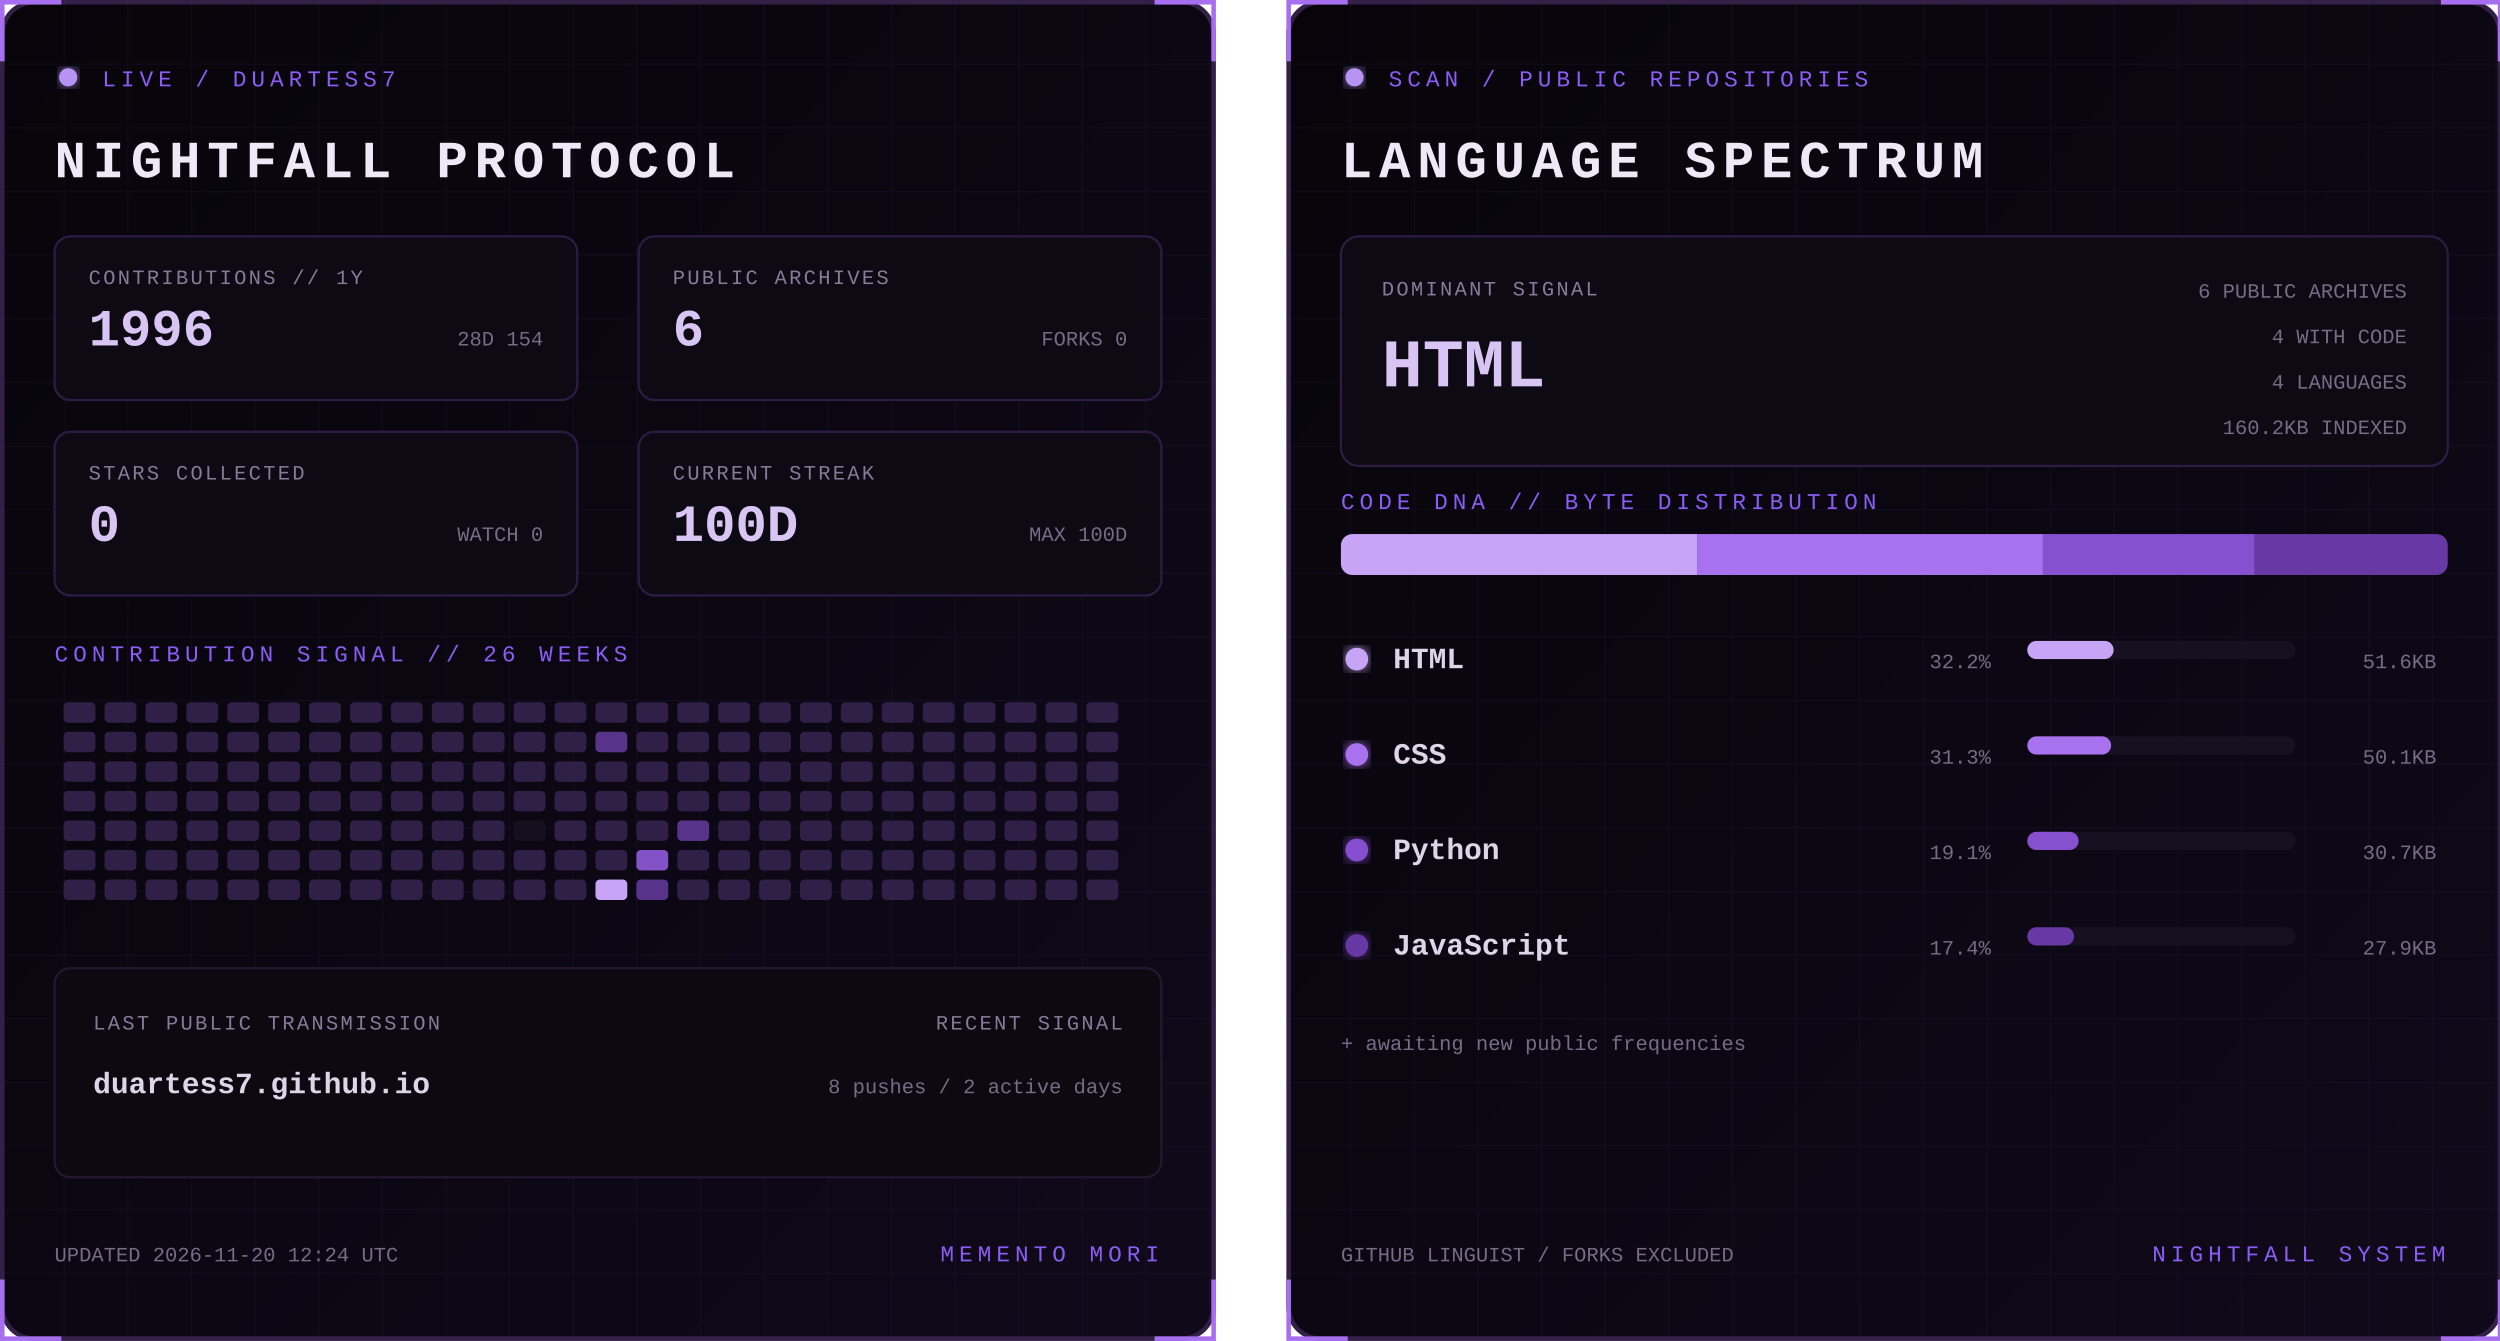
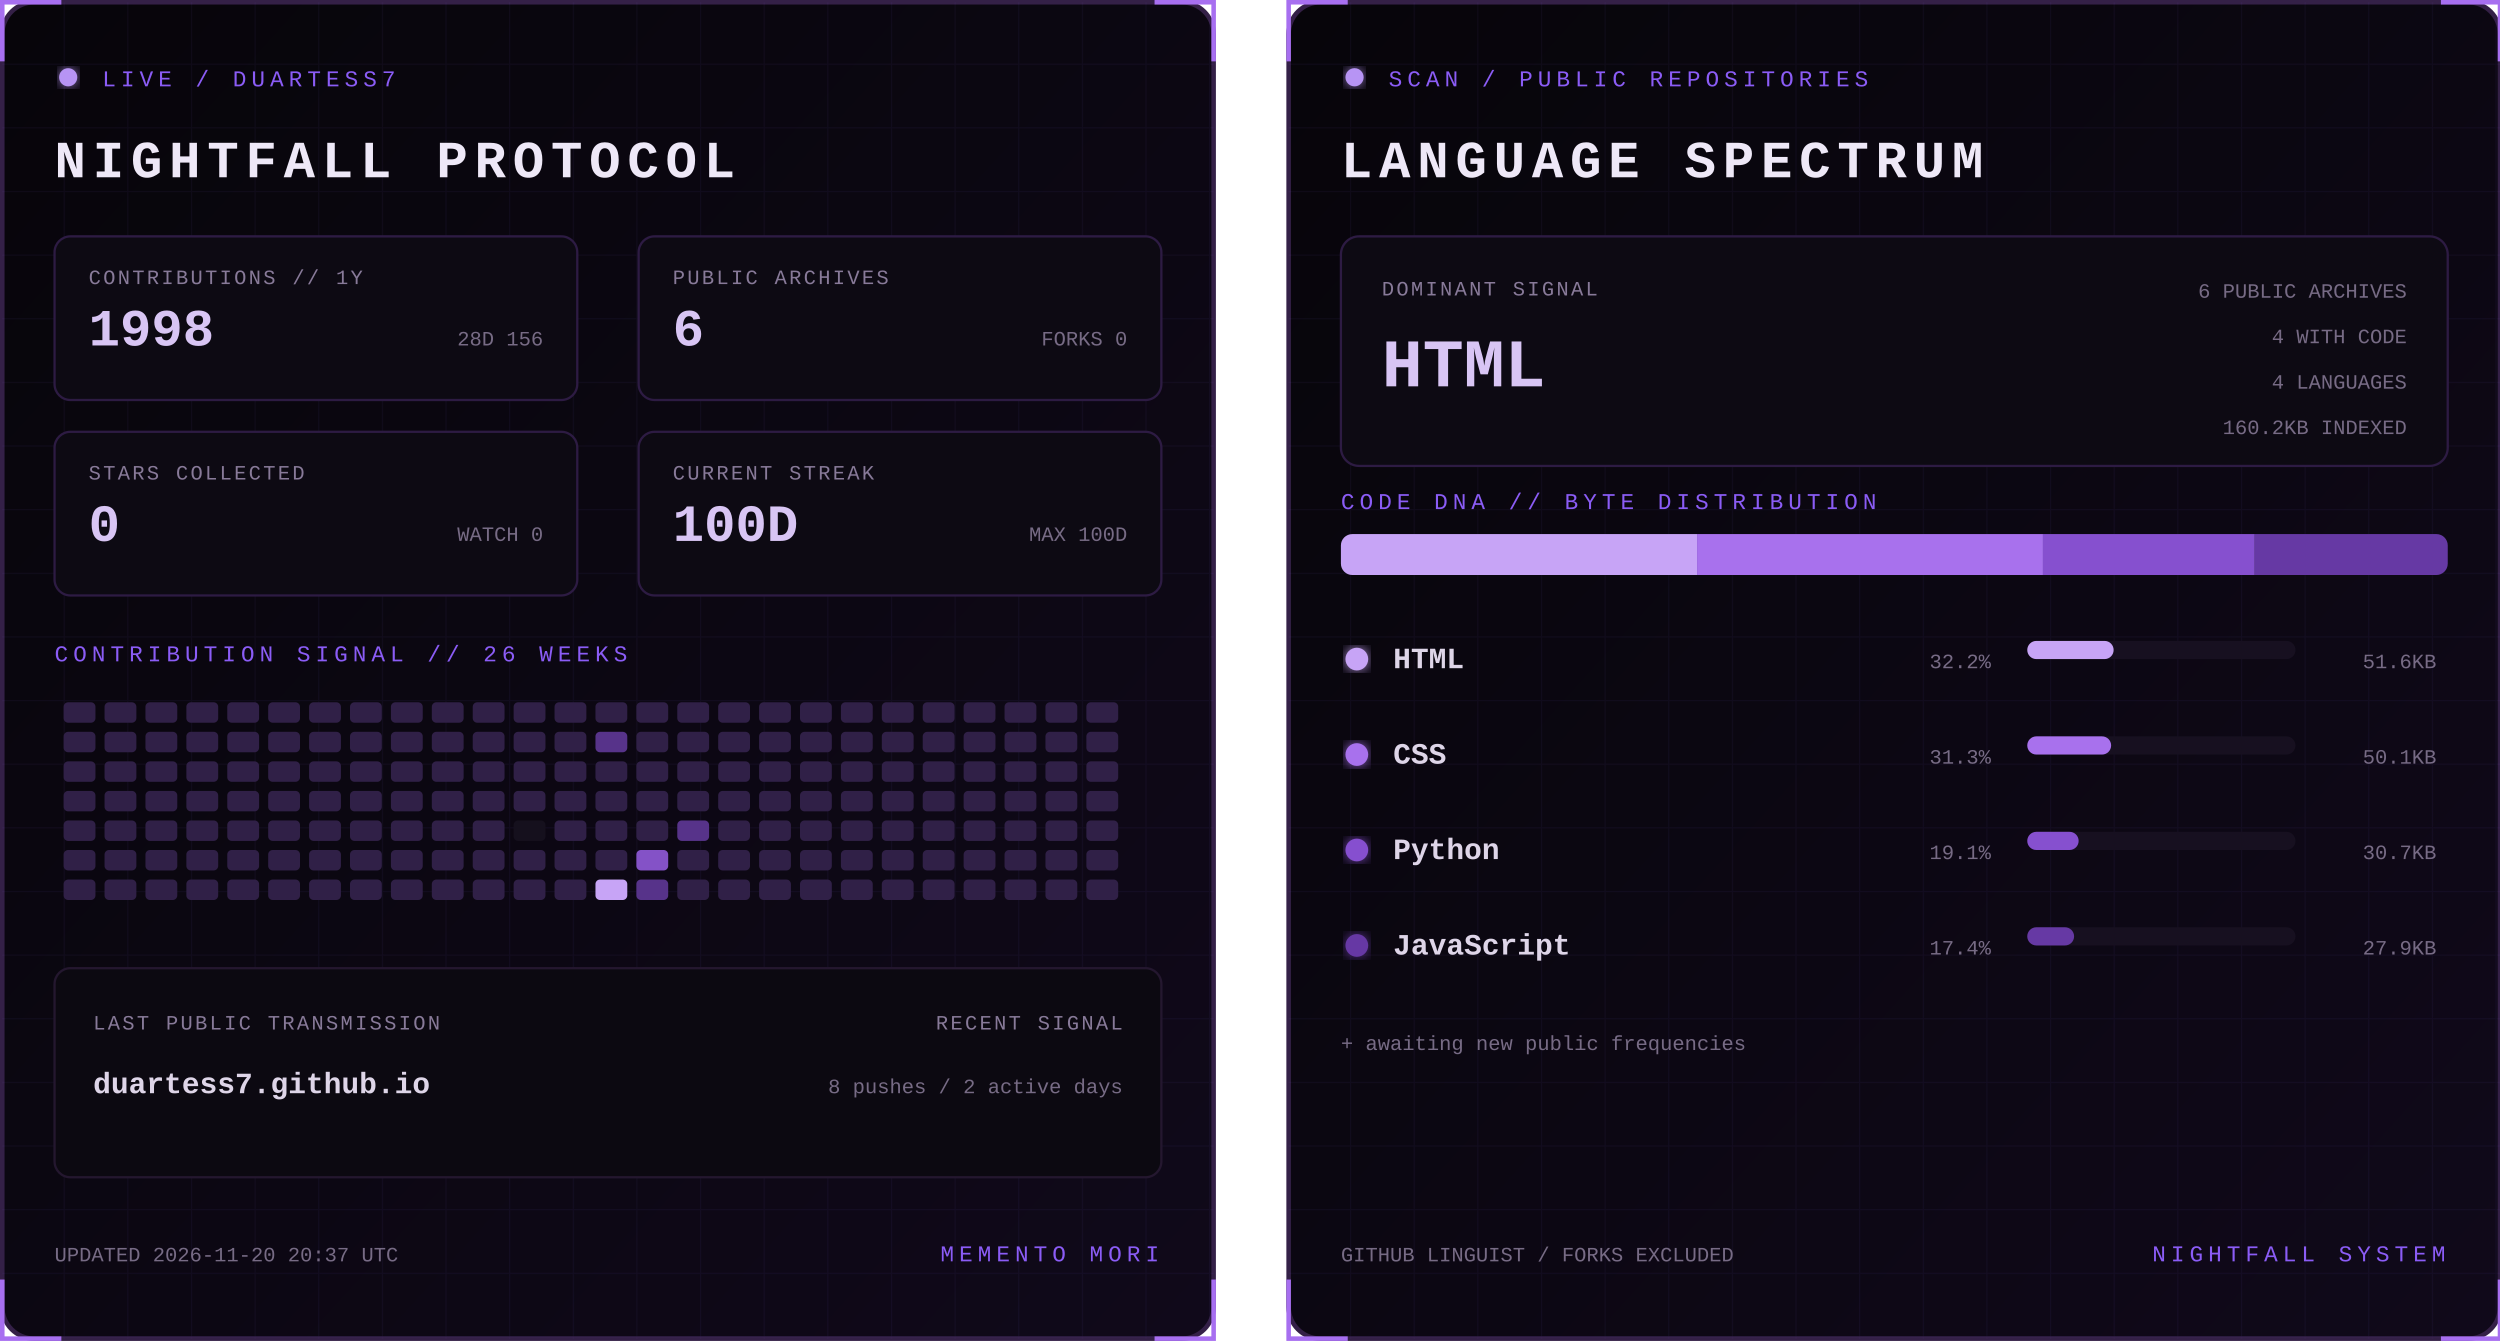
<svg xmlns="http://www.w3.org/2000/svg" width="1100" height="590" viewBox="0 0 1100 590" role="img" aria-labelledby="title desc">
  <defs>
    <linearGradient id="bg" x1="0" y1="0" x2="1" y2="1">
      <stop stop-color="#07050a" />
      <stop offset="1" stop-color="#10091a" />
    </linearGradient>
    <filter id="glow">
      <feGaussianBlur stdDeviation="3" result="b" />
      <feMerge>
        <feMergeNode in="b" />
        <feMergeNode in="SourceGraphic" />
      </feMerge>
    </filter>
    <pattern id="grid" width="28" height="28" patternUnits="userSpaceOnUse">
      <path d="M28 0H0V28" fill="none" stroke="#8b5cf6" stroke-opacity=".055" />
    </pattern>
    <clipPath id="dna">
      <rect x="24" y="235" width="487" height="18" rx="5" />
    </clipPath>
    <style>
      text { font-family: Consolas, 'Courier New', monospace; }
      .kicker { fill:#8b5cf6; font-size:10px; letter-spacing:2.2px; }
      .title { fill:#eee8f7; font-size:23px; font-weight:700; letter-spacing:3px; }
      .label { fill:#887a99; font-size:9px; letter-spacing:1px; }
      .stat { fill:#d8c5f4; font-size:23px; font-weight:700; }
      .detail,.pct { fill:#776b85; font-size:9px; }
      .lang { fill:#ded5e8; font-size:13px; font-weight:700; }
      .hero { fill:#d8c5f4; font-size:30px; font-weight:700; }
      .blink { animation:blink 1.6s step-end infinite; }
      @keyframes blink { 50% { opacity:.25 } }
    </style>
  </defs>
  <g>
    <rect x="1" y="1" width="533" height="588" rx="14" fill="url(#bg)" stroke="#342047" stroke-width="2" />
    <rect x="1" y="1" width="533" height="588" rx="14" fill="url(#grid)" />
    <path d="M27 1H1v26 M508 1h26v26 M534 563v26h-26 M27 589H1v-26" stroke="#a76ff0" stroke-width="2" fill="none" />
    <circle cx="30" cy="34" r="4" fill="#b794f4" filter="url(#glow)" class="blink" />
    <text x="45" y="38" class="kicker">LIVE / DUARTESS7</text>
    <text x="24" y="78" class="title">NIGHTFALL PROTOCOL</text>
    <g transform="translate(24 104)">
      <rect width="230" height="72" rx="7" fill="#0d0a13" stroke="#2d1b43" />
      <text x="15" y="21" class="label">CONTRIBUTIONS // 1Y</text>
-       <text x="15" y="48" class="stat">1996</text>
-       <text x="215" y="48" text-anchor="end" class="detail">28D 154</text>
+       <text x="15" y="48" class="stat">1998</text>
+       <text x="215" y="48" text-anchor="end" class="detail">28D 156</text>
    </g>
    <g transform="translate(281 104)">
      <rect width="230" height="72" rx="7" fill="#0d0a13" stroke="#2d1b43" />
      <text x="15" y="21" class="label">PUBLIC ARCHIVES</text>
      <text x="15" y="48" class="stat">6</text>
      <text x="215" y="48" text-anchor="end" class="detail">FORKS 0</text>
    </g>
    <g transform="translate(24 190)">
      <rect width="230" height="72" rx="7" fill="#0d0a13" stroke="#2d1b43" />
      <text x="15" y="21" class="label">STARS COLLECTED</text>
      <text x="15" y="48" class="stat">0</text>
      <text x="215" y="48" text-anchor="end" class="detail">WATCH 0</text>
    </g>
    <g transform="translate(281 190)">
      <rect width="230" height="72" rx="7" fill="#0d0a13" stroke="#2d1b43" />
      <text x="15" y="21" class="label">CURRENT STREAK</text>
      <text x="15" y="48" class="stat">100D</text>
      <text x="215" y="48" text-anchor="end" class="detail">MAX 100D</text>
    </g>
    <text x="24" y="291" class="kicker">CONTRIBUTION SIGNAL // 26 WEEKS</text>
    <g>
      <rect x="28" y="309" width="14" height="9" rx="2" fill="#302047" />
      <rect x="28" y="322" width="14" height="9" rx="2" fill="#302047" />
      <rect x="28" y="335" width="14" height="9" rx="2" fill="#302047" />
      <rect x="28" y="348" width="14" height="9" rx="2" fill="#302047" />
      <rect x="28" y="361" width="14" height="9" rx="2" fill="#302047" />
      <rect x="28" y="374" width="14" height="9" rx="2" fill="#302047" />
      <rect x="28" y="387" width="14" height="9" rx="2" fill="#302047" />
      <rect x="46" y="309" width="14" height="9" rx="2" fill="#302047" />
      <rect x="46" y="322" width="14" height="9" rx="2" fill="#302047" />
      <rect x="46" y="335" width="14" height="9" rx="2" fill="#302047" />
      <rect x="46" y="348" width="14" height="9" rx="2" fill="#302047" />
      <rect x="46" y="361" width="14" height="9" rx="2" fill="#302047" />
      <rect x="46" y="374" width="14" height="9" rx="2" fill="#302047" />
      <rect x="46" y="387" width="14" height="9" rx="2" fill="#302047" />
      <rect x="64" y="309" width="14" height="9" rx="2" fill="#302047" />
      <rect x="64" y="322" width="14" height="9" rx="2" fill="#302047" />
      <rect x="64" y="335" width="14" height="9" rx="2" fill="#302047" />
      <rect x="64" y="348" width="14" height="9" rx="2" fill="#302047" />
      <rect x="64" y="361" width="14" height="9" rx="2" fill="#302047" />
      <rect x="64" y="374" width="14" height="9" rx="2" fill="#302047" />
      <rect x="64" y="387" width="14" height="9" rx="2" fill="#302047" />
      <rect x="82" y="309" width="14" height="9" rx="2" fill="#302047" />
      <rect x="82" y="322" width="14" height="9" rx="2" fill="#302047" />
      <rect x="82" y="335" width="14" height="9" rx="2" fill="#302047" />
      <rect x="82" y="348" width="14" height="9" rx="2" fill="#302047" />
      <rect x="82" y="361" width="14" height="9" rx="2" fill="#302047" />
      <rect x="82" y="374" width="14" height="9" rx="2" fill="#302047" />
      <rect x="82" y="387" width="14" height="9" rx="2" fill="#302047" />
      <rect x="100" y="309" width="14" height="9" rx="2" fill="#302047" />
      <rect x="100" y="322" width="14" height="9" rx="2" fill="#302047" />
      <rect x="100" y="335" width="14" height="9" rx="2" fill="#302047" />
      <rect x="100" y="348" width="14" height="9" rx="2" fill="#302047" />
      <rect x="100" y="361" width="14" height="9" rx="2" fill="#302047" />
      <rect x="100" y="374" width="14" height="9" rx="2" fill="#302047" />
      <rect x="100" y="387" width="14" height="9" rx="2" fill="#302047" />
      <rect x="118" y="309" width="14" height="9" rx="2" fill="#302047" />
      <rect x="118" y="322" width="14" height="9" rx="2" fill="#302047" />
      <rect x="118" y="335" width="14" height="9" rx="2" fill="#302047" />
      <rect x="118" y="348" width="14" height="9" rx="2" fill="#302047" />
      <rect x="118" y="361" width="14" height="9" rx="2" fill="#302047" />
      <rect x="118" y="374" width="14" height="9" rx="2" fill="#302047" />
      <rect x="118" y="387" width="14" height="9" rx="2" fill="#302047" />
      <rect x="136" y="309" width="14" height="9" rx="2" fill="#302047" />
      <rect x="136" y="322" width="14" height="9" rx="2" fill="#302047" />
      <rect x="136" y="335" width="14" height="9" rx="2" fill="#302047" />
      <rect x="136" y="348" width="14" height="9" rx="2" fill="#302047" />
      <rect x="136" y="361" width="14" height="9" rx="2" fill="#302047" />
      <rect x="136" y="374" width="14" height="9" rx="2" fill="#302047" />
      <rect x="136" y="387" width="14" height="9" rx="2" fill="#302047" />
      <rect x="154" y="309" width="14" height="9" rx="2" fill="#302047" />
      <rect x="154" y="322" width="14" height="9" rx="2" fill="#302047" />
      <rect x="154" y="335" width="14" height="9" rx="2" fill="#302047" />
      <rect x="154" y="348" width="14" height="9" rx="2" fill="#302047" />
      <rect x="154" y="361" width="14" height="9" rx="2" fill="#302047" />
      <rect x="154" y="374" width="14" height="9" rx="2" fill="#302047" />
      <rect x="154" y="387" width="14" height="9" rx="2" fill="#302047" />
      <rect x="172" y="309" width="14" height="9" rx="2" fill="#302047" />
      <rect x="172" y="322" width="14" height="9" rx="2" fill="#302047" />
      <rect x="172" y="335" width="14" height="9" rx="2" fill="#302047" />
      <rect x="172" y="348" width="14" height="9" rx="2" fill="#302047" />
      <rect x="172" y="361" width="14" height="9" rx="2" fill="#302047" />
      <rect x="172" y="374" width="14" height="9" rx="2" fill="#302047" />
      <rect x="172" y="387" width="14" height="9" rx="2" fill="#302047" />
      <rect x="190" y="309" width="14" height="9" rx="2" fill="#302047" />
      <rect x="190" y="322" width="14" height="9" rx="2" fill="#302047" />
      <rect x="190" y="335" width="14" height="9" rx="2" fill="#302047" />
      <rect x="190" y="348" width="14" height="9" rx="2" fill="#302047" />
      <rect x="190" y="361" width="14" height="9" rx="2" fill="#302047" />
      <rect x="190" y="374" width="14" height="9" rx="2" fill="#302047" />
      <rect x="190" y="387" width="14" height="9" rx="2" fill="#302047" />
      <rect x="208" y="309" width="14" height="9" rx="2" fill="#302047" />
      <rect x="208" y="322" width="14" height="9" rx="2" fill="#302047" />
      <rect x="208" y="335" width="14" height="9" rx="2" fill="#302047" />
      <rect x="208" y="348" width="14" height="9" rx="2" fill="#302047" />
      <rect x="208" y="361" width="14" height="9" rx="2" fill="#302047" />
      <rect x="208" y="374" width="14" height="9" rx="2" fill="#302047" />
      <rect x="208" y="387" width="14" height="9" rx="2" fill="#302047" />
      <rect x="226" y="309" width="14" height="9" rx="2" fill="#302047" />
      <rect x="226" y="322" width="14" height="9" rx="2" fill="#302047" />
      <rect x="226" y="335" width="14" height="9" rx="2" fill="#302047" />
      <rect x="226" y="348" width="14" height="9" rx="2" fill="#302047" />
      <rect x="226" y="361" width="14" height="9" rx="2" fill="#15101d" />
      <rect x="226" y="374" width="14" height="9" rx="2" fill="#302047" />
      <rect x="226" y="387" width="14" height="9" rx="2" fill="#302047" />
      <rect x="244" y="309" width="14" height="9" rx="2" fill="#302047" />
      <rect x="244" y="322" width="14" height="9" rx="2" fill="#302047" />
      <rect x="244" y="335" width="14" height="9" rx="2" fill="#302047" />
      <rect x="244" y="348" width="14" height="9" rx="2" fill="#302047" />
      <rect x="244" y="361" width="14" height="9" rx="2" fill="#302047" />
      <rect x="244" y="374" width="14" height="9" rx="2" fill="#302047" />
      <rect x="244" y="387" width="14" height="9" rx="2" fill="#302047" />
      <rect x="262" y="309" width="14" height="9" rx="2" fill="#302047" />
      <rect x="262" y="322" width="14" height="9" rx="2" fill="#57338a" />
      <rect x="262" y="335" width="14" height="9" rx="2" fill="#302047" />
      <rect x="262" y="348" width="14" height="9" rx="2" fill="#302047" />
      <rect x="262" y="361" width="14" height="9" rx="2" fill="#302047" />
      <rect x="262" y="374" width="14" height="9" rx="2" fill="#302047" />
      <rect x="262" y="387" width="14" height="9" rx="2" fill="#c7a4f6" />
      <rect x="280" y="309" width="14" height="9" rx="2" fill="#302047" />
      <rect x="280" y="322" width="14" height="9" rx="2" fill="#302047" />
      <rect x="280" y="335" width="14" height="9" rx="2" fill="#302047" />
      <rect x="280" y="348" width="14" height="9" rx="2" fill="#302047" />
      <rect x="280" y="361" width="14" height="9" rx="2" fill="#302047" />
      <rect x="280" y="374" width="14" height="9" rx="2" fill="#8452c7" />
      <rect x="280" y="387" width="14" height="9" rx="2" fill="#57338a" />
      <rect x="298" y="309" width="14" height="9" rx="2" fill="#302047" />
      <rect x="298" y="322" width="14" height="9" rx="2" fill="#302047" />
      <rect x="298" y="335" width="14" height="9" rx="2" fill="#302047" />
      <rect x="298" y="348" width="14" height="9" rx="2" fill="#302047" />
      <rect x="298" y="361" width="14" height="9" rx="2" fill="#57338a" />
      <rect x="298" y="374" width="14" height="9" rx="2" fill="#302047" />
      <rect x="298" y="387" width="14" height="9" rx="2" fill="#302047" />
      <rect x="316" y="309" width="14" height="9" rx="2" fill="#302047" />
      <rect x="316" y="322" width="14" height="9" rx="2" fill="#302047" />
      <rect x="316" y="335" width="14" height="9" rx="2" fill="#302047" />
      <rect x="316" y="348" width="14" height="9" rx="2" fill="#302047" />
      <rect x="316" y="361" width="14" height="9" rx="2" fill="#302047" />
      <rect x="316" y="374" width="14" height="9" rx="2" fill="#302047" />
      <rect x="316" y="387" width="14" height="9" rx="2" fill="#302047" />
      <rect x="334" y="309" width="14" height="9" rx="2" fill="#302047" />
      <rect x="334" y="322" width="14" height="9" rx="2" fill="#302047" />
      <rect x="334" y="335" width="14" height="9" rx="2" fill="#302047" />
      <rect x="334" y="348" width="14" height="9" rx="2" fill="#302047" />
      <rect x="334" y="361" width="14" height="9" rx="2" fill="#302047" />
      <rect x="334" y="374" width="14" height="9" rx="2" fill="#302047" />
      <rect x="334" y="387" width="14" height="9" rx="2" fill="#302047" />
      <rect x="352" y="309" width="14" height="9" rx="2" fill="#302047" />
      <rect x="352" y="322" width="14" height="9" rx="2" fill="#302047" />
      <rect x="352" y="335" width="14" height="9" rx="2" fill="#302047" />
      <rect x="352" y="348" width="14" height="9" rx="2" fill="#302047" />
      <rect x="352" y="361" width="14" height="9" rx="2" fill="#302047" />
      <rect x="352" y="374" width="14" height="9" rx="2" fill="#302047" />
      <rect x="352" y="387" width="14" height="9" rx="2" fill="#302047" />
      <rect x="370" y="309" width="14" height="9" rx="2" fill="#302047" />
      <rect x="370" y="322" width="14" height="9" rx="2" fill="#302047" />
      <rect x="370" y="335" width="14" height="9" rx="2" fill="#302047" />
      <rect x="370" y="348" width="14" height="9" rx="2" fill="#302047" />
      <rect x="370" y="361" width="14" height="9" rx="2" fill="#302047" />
      <rect x="370" y="374" width="14" height="9" rx="2" fill="#302047" />
      <rect x="370" y="387" width="14" height="9" rx="2" fill="#302047" />
      <rect x="388" y="309" width="14" height="9" rx="2" fill="#302047" />
      <rect x="388" y="322" width="14" height="9" rx="2" fill="#302047" />
      <rect x="388" y="335" width="14" height="9" rx="2" fill="#302047" />
      <rect x="388" y="348" width="14" height="9" rx="2" fill="#302047" />
      <rect x="388" y="361" width="14" height="9" rx="2" fill="#302047" />
      <rect x="388" y="374" width="14" height="9" rx="2" fill="#302047" />
      <rect x="388" y="387" width="14" height="9" rx="2" fill="#302047" />
      <rect x="406" y="309" width="14" height="9" rx="2" fill="#302047" />
      <rect x="406" y="322" width="14" height="9" rx="2" fill="#302047" />
      <rect x="406" y="335" width="14" height="9" rx="2" fill="#302047" />
      <rect x="406" y="348" width="14" height="9" rx="2" fill="#302047" />
      <rect x="406" y="361" width="14" height="9" rx="2" fill="#302047" />
      <rect x="406" y="374" width="14" height="9" rx="2" fill="#302047" />
      <rect x="406" y="387" width="14" height="9" rx="2" fill="#302047" />
      <rect x="424" y="309" width="14" height="9" rx="2" fill="#302047" />
      <rect x="424" y="322" width="14" height="9" rx="2" fill="#302047" />
      <rect x="424" y="335" width="14" height="9" rx="2" fill="#302047" />
      <rect x="424" y="348" width="14" height="9" rx="2" fill="#302047" />
      <rect x="424" y="361" width="14" height="9" rx="2" fill="#302047" />
      <rect x="424" y="374" width="14" height="9" rx="2" fill="#302047" />
      <rect x="424" y="387" width="14" height="9" rx="2" fill="#302047" />
      <rect x="442" y="309" width="14" height="9" rx="2" fill="#302047" />
      <rect x="442" y="322" width="14" height="9" rx="2" fill="#302047" />
      <rect x="442" y="335" width="14" height="9" rx="2" fill="#302047" />
      <rect x="442" y="348" width="14" height="9" rx="2" fill="#302047" />
      <rect x="442" y="361" width="14" height="9" rx="2" fill="#302047" />
      <rect x="442" y="374" width="14" height="9" rx="2" fill="#302047" />
      <rect x="442" y="387" width="14" height="9" rx="2" fill="#302047" />
      <rect x="460" y="309" width="14" height="9" rx="2" fill="#302047" />
      <rect x="460" y="322" width="14" height="9" rx="2" fill="#302047" />
      <rect x="460" y="335" width="14" height="9" rx="2" fill="#302047" />
      <rect x="460" y="348" width="14" height="9" rx="2" fill="#302047" />
      <rect x="460" y="361" width="14" height="9" rx="2" fill="#302047" />
      <rect x="460" y="374" width="14" height="9" rx="2" fill="#302047" />
      <rect x="460" y="387" width="14" height="9" rx="2" fill="#302047" />
      <rect x="478" y="309" width="14" height="9" rx="2" fill="#302047" />
      <rect x="478" y="322" width="14" height="9" rx="2" fill="#302047" />
      <rect x="478" y="335" width="14" height="9" rx="2" fill="#302047" />
      <rect x="478" y="348" width="14" height="9" rx="2" fill="#302047" />
      <rect x="478" y="361" width="14" height="9" rx="2" fill="#302047" />
      <rect x="478" y="374" width="14" height="9" rx="2" fill="#302047" />
      <rect x="478" y="387" width="14" height="9" rx="2" fill="#302047" />
    </g>
    <rect x="24" y="426" width="487" height="92" rx="7" fill="#0c0911" stroke="#24172f" />
    <text x="41" y="453" class="label">LAST PUBLIC TRANSMISSION</text>
    <text x="41" y="481" class="lang">duartess7.github.io</text>
    <text x="494" y="453" text-anchor="end" class="label">RECENT SIGNAL</text>
    <text x="494" y="481" text-anchor="end" class="detail">8 pushes / 2 active days</text>
-     <text x="24" y="555" class="detail">UPDATED 2026-11-20 12:24 UTC</text>
+     <text x="24" y="555" class="detail">UPDATED 2026-11-20 20:37 UTC</text>
    <text x="510" y="555" text-anchor="end" class="kicker">MEMENTO MORI</text>
  </g>
  <g transform="translate(566)">
    <rect x="1" y="1" width="533" height="588" rx="14" fill="url(#bg)" stroke="#342047" stroke-width="2" />
    <rect x="1" y="1" width="533" height="588" rx="14" fill="url(#grid)" />
    <path d="M27 1H1v26 M508 1h26v26 M534 563v26h-26 M27 589H1v-26" stroke="#a76ff0" stroke-width="2" fill="none" />
    <circle cx="30" cy="34" r="4" fill="#b794f4" filter="url(#glow)" class="blink" />
    <text x="45" y="38" class="kicker">SCAN / PUBLIC REPOSITORIES</text>
    <text x="24" y="78" class="title">LANGUAGE SPECTRUM</text>
    <rect x="24" y="104" width="487" height="101" rx="8" fill="#0d0a13" stroke="#2d1b43" />
    <text x="42" y="130" class="label">DOMINANT SIGNAL</text>
    <text x="42" y="170" class="hero">HTML</text>
    <text x="493" y="131" text-anchor="end" class="detail">6 PUBLIC ARCHIVES</text>
    <text x="493" y="151" text-anchor="end" class="detail">4 WITH CODE</text>
    <text x="493" y="171" text-anchor="end" class="detail">4 LANGUAGES</text>
    <text x="493" y="191" text-anchor="end" class="detail">160.2KB INDEXED</text>
    <text x="24" y="224" class="kicker">CODE DNA // BYTE DISTRIBUTION</text>
    <rect x="24" y="235" width="487" height="18" rx="5" fill="#171020" />
    <g clip-path="url(#dna)">
      <rect x="24.0" y="235" width="156.7" height="18" fill="#c7a4f6" />
      <rect x="180.7" y="235" width="152.2" height="18" fill="#a871ed" />
      <rect x="332.9" y="235" width="93.2" height="18" fill="#8650cf" />
      <rect x="426.1" y="235" width="84.9" height="18" fill="#6639a4" />
    </g>
    <circle cx="31" cy="290" r="5" fill="#c7a4f6" filter="url(#glow)" />
    <text x="47" y="294" class="lang">HTML</text>
    <text x="310" y="294" text-anchor="end" class="pct">32.2%</text>
    <rect x="326" y="282" width="118" height="8" rx="4" fill="#171020" />
    <rect x="326" y="282" width="38.0" height="8" rx="4" fill="#c7a4f6" />
    <text x="506" y="294" text-anchor="end" class="detail">51.6KB</text>
    <circle cx="31" cy="332" r="5" fill="#a871ed" filter="url(#glow)" />
    <text x="47" y="336" class="lang">CSS</text>
    <text x="310" y="336" text-anchor="end" class="pct">31.3%</text>
    <rect x="326" y="324" width="118" height="8" rx="4" fill="#171020" />
    <rect x="326" y="324" width="36.9" height="8" rx="4" fill="#a871ed" />
    <text x="506" y="336" text-anchor="end" class="detail">50.1KB</text>
    <circle cx="31" cy="374" r="5" fill="#8650cf" filter="url(#glow)" />
    <text x="47" y="378" class="lang">Python</text>
    <text x="310" y="378" text-anchor="end" class="pct">19.1%</text>
    <rect x="326" y="366" width="118" height="8" rx="4" fill="#171020" />
    <rect x="326" y="366" width="22.6" height="8" rx="4" fill="#8650cf" />
    <text x="506" y="378" text-anchor="end" class="detail">30.7KB</text>
    <circle cx="31" cy="416" r="5" fill="#6639a4" filter="url(#glow)" />
    <text x="47" y="420" class="lang">JavaScript</text>
    <text x="310" y="420" text-anchor="end" class="pct">17.4%</text>
    <rect x="326" y="408" width="118" height="8" rx="4" fill="#171020" />
    <rect x="326" y="408" width="20.6" height="8" rx="4" fill="#6639a4" />
    <text x="506" y="420" text-anchor="end" class="detail">27.9KB</text>
    <text x="24" y="462" class="detail">+ awaiting new public frequencies</text>
    <text x="24" y="555" class="detail">GITHUB LINGUIST / FORKS EXCLUDED</text>
    <text x="510" y="555" text-anchor="end" class="kicker">NIGHTFALL SYSTEM</text>
  </g>
</svg>
